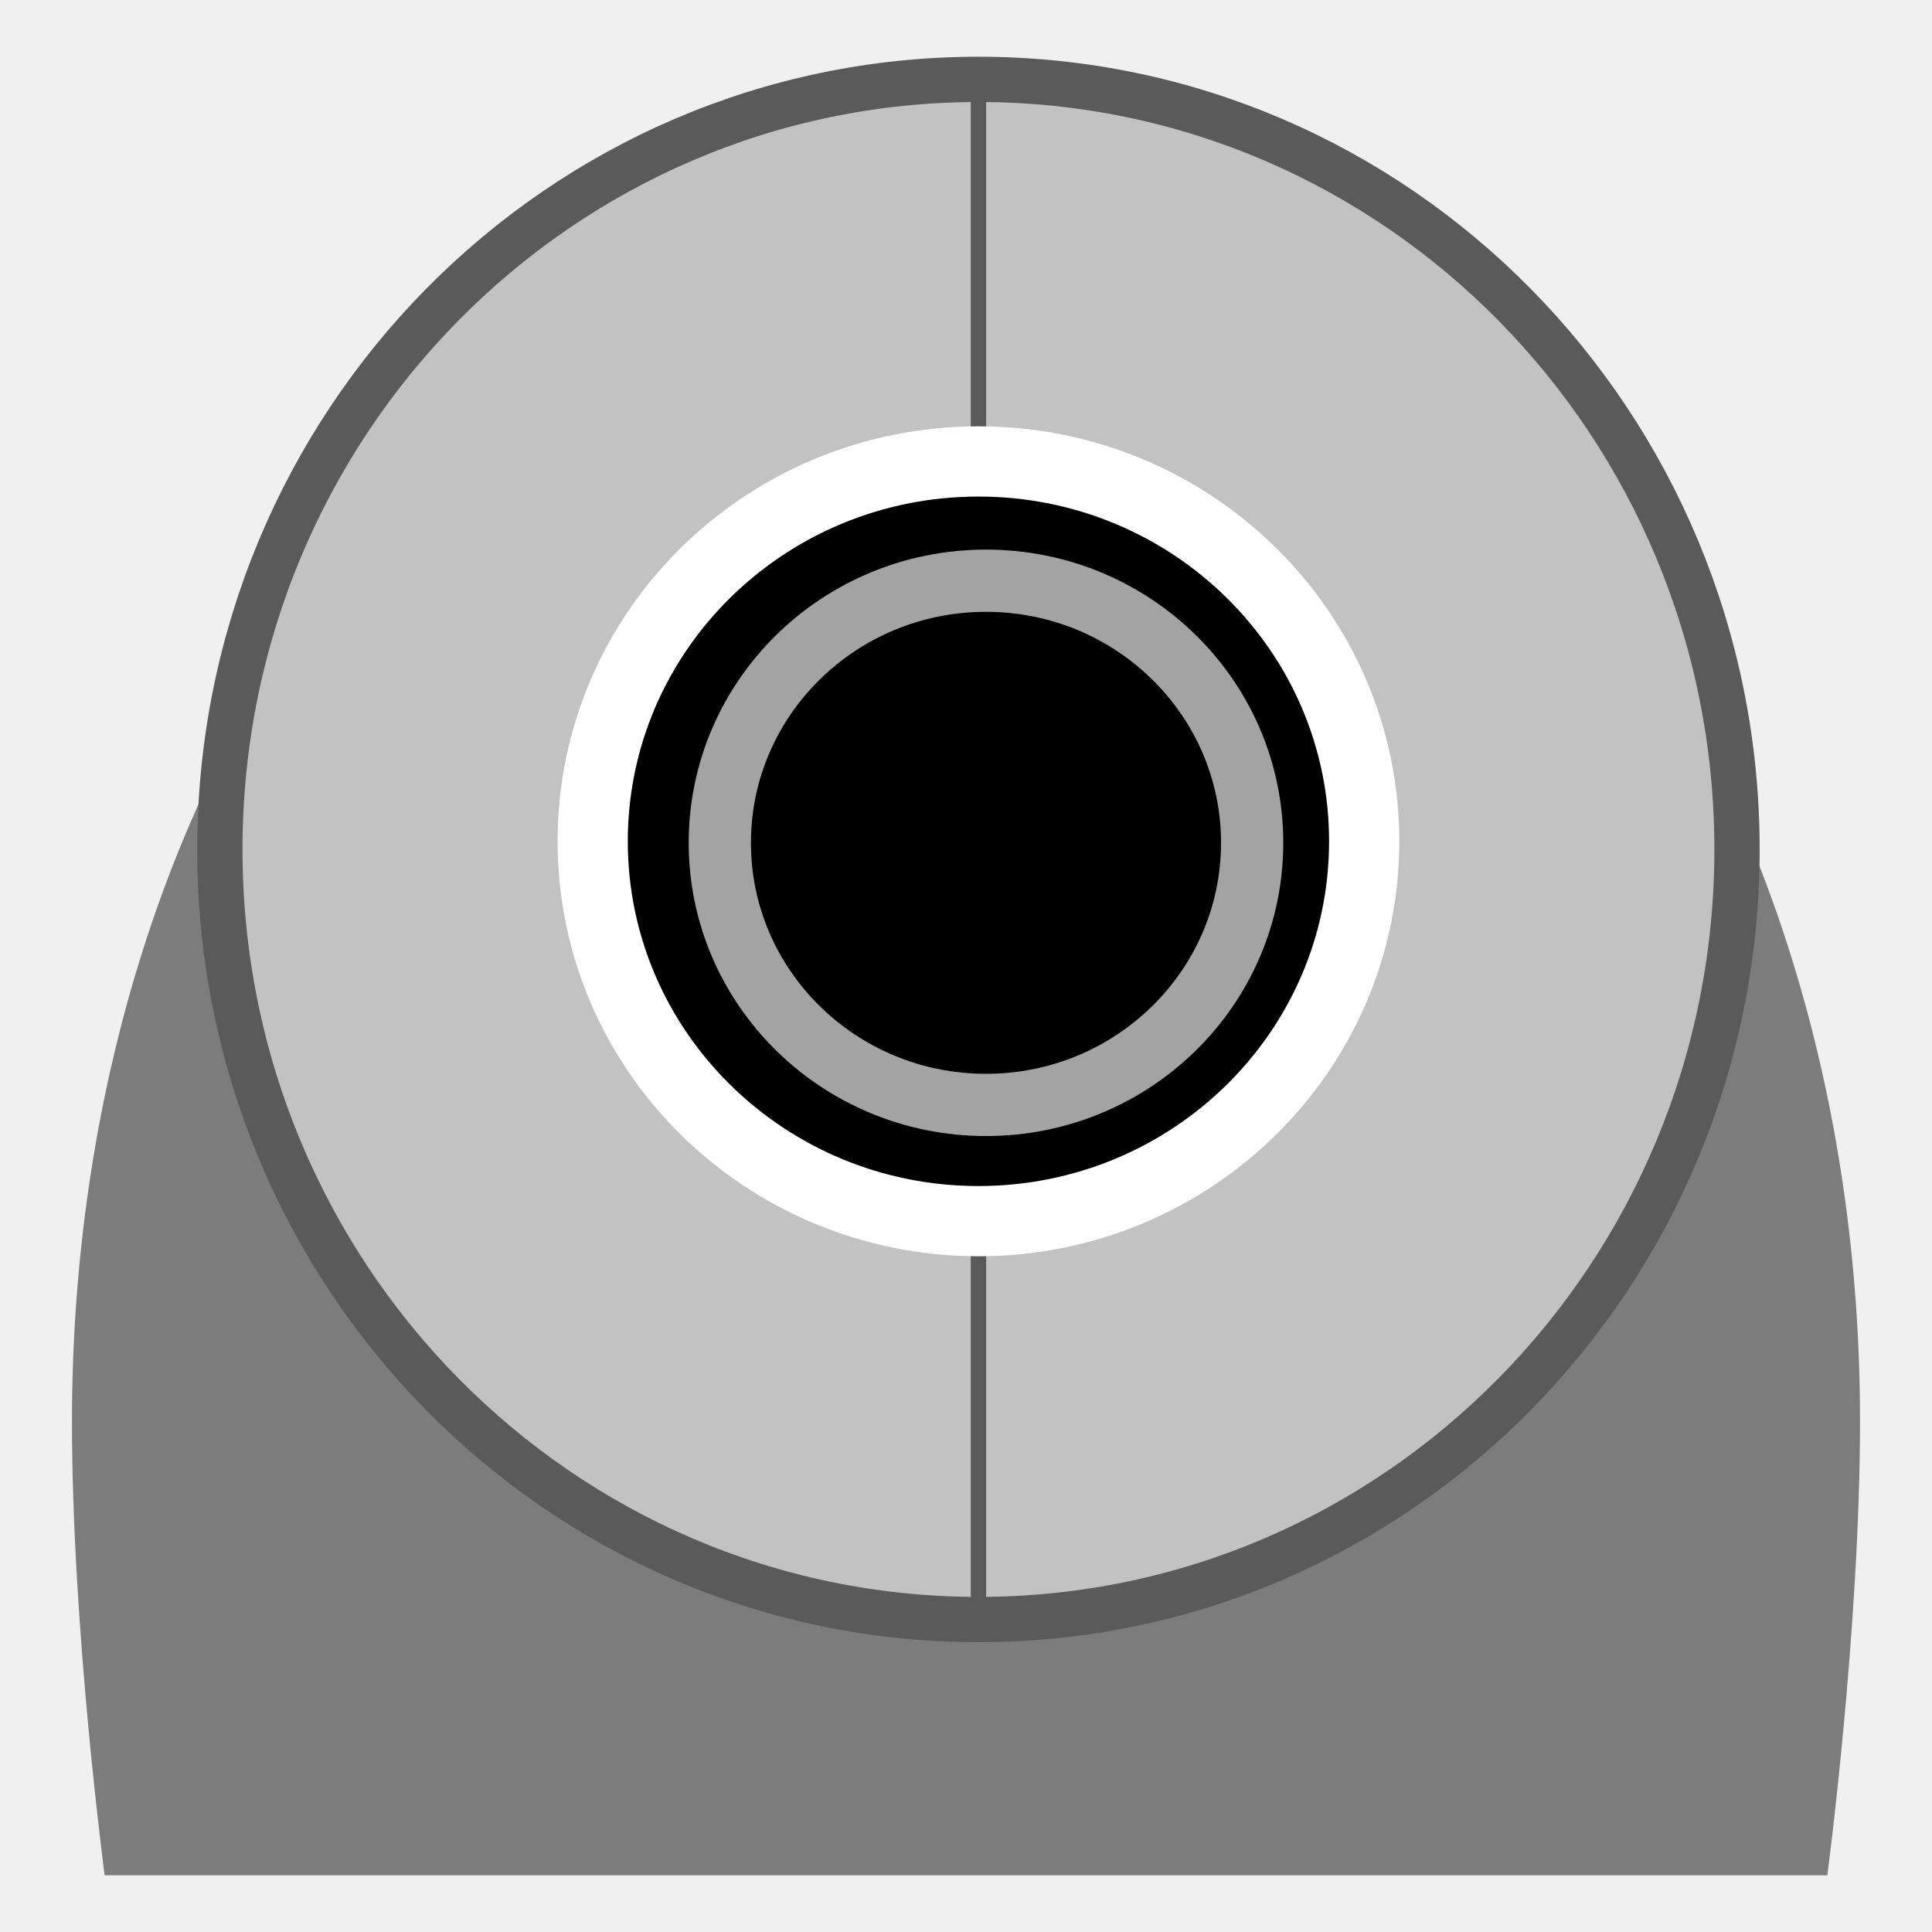
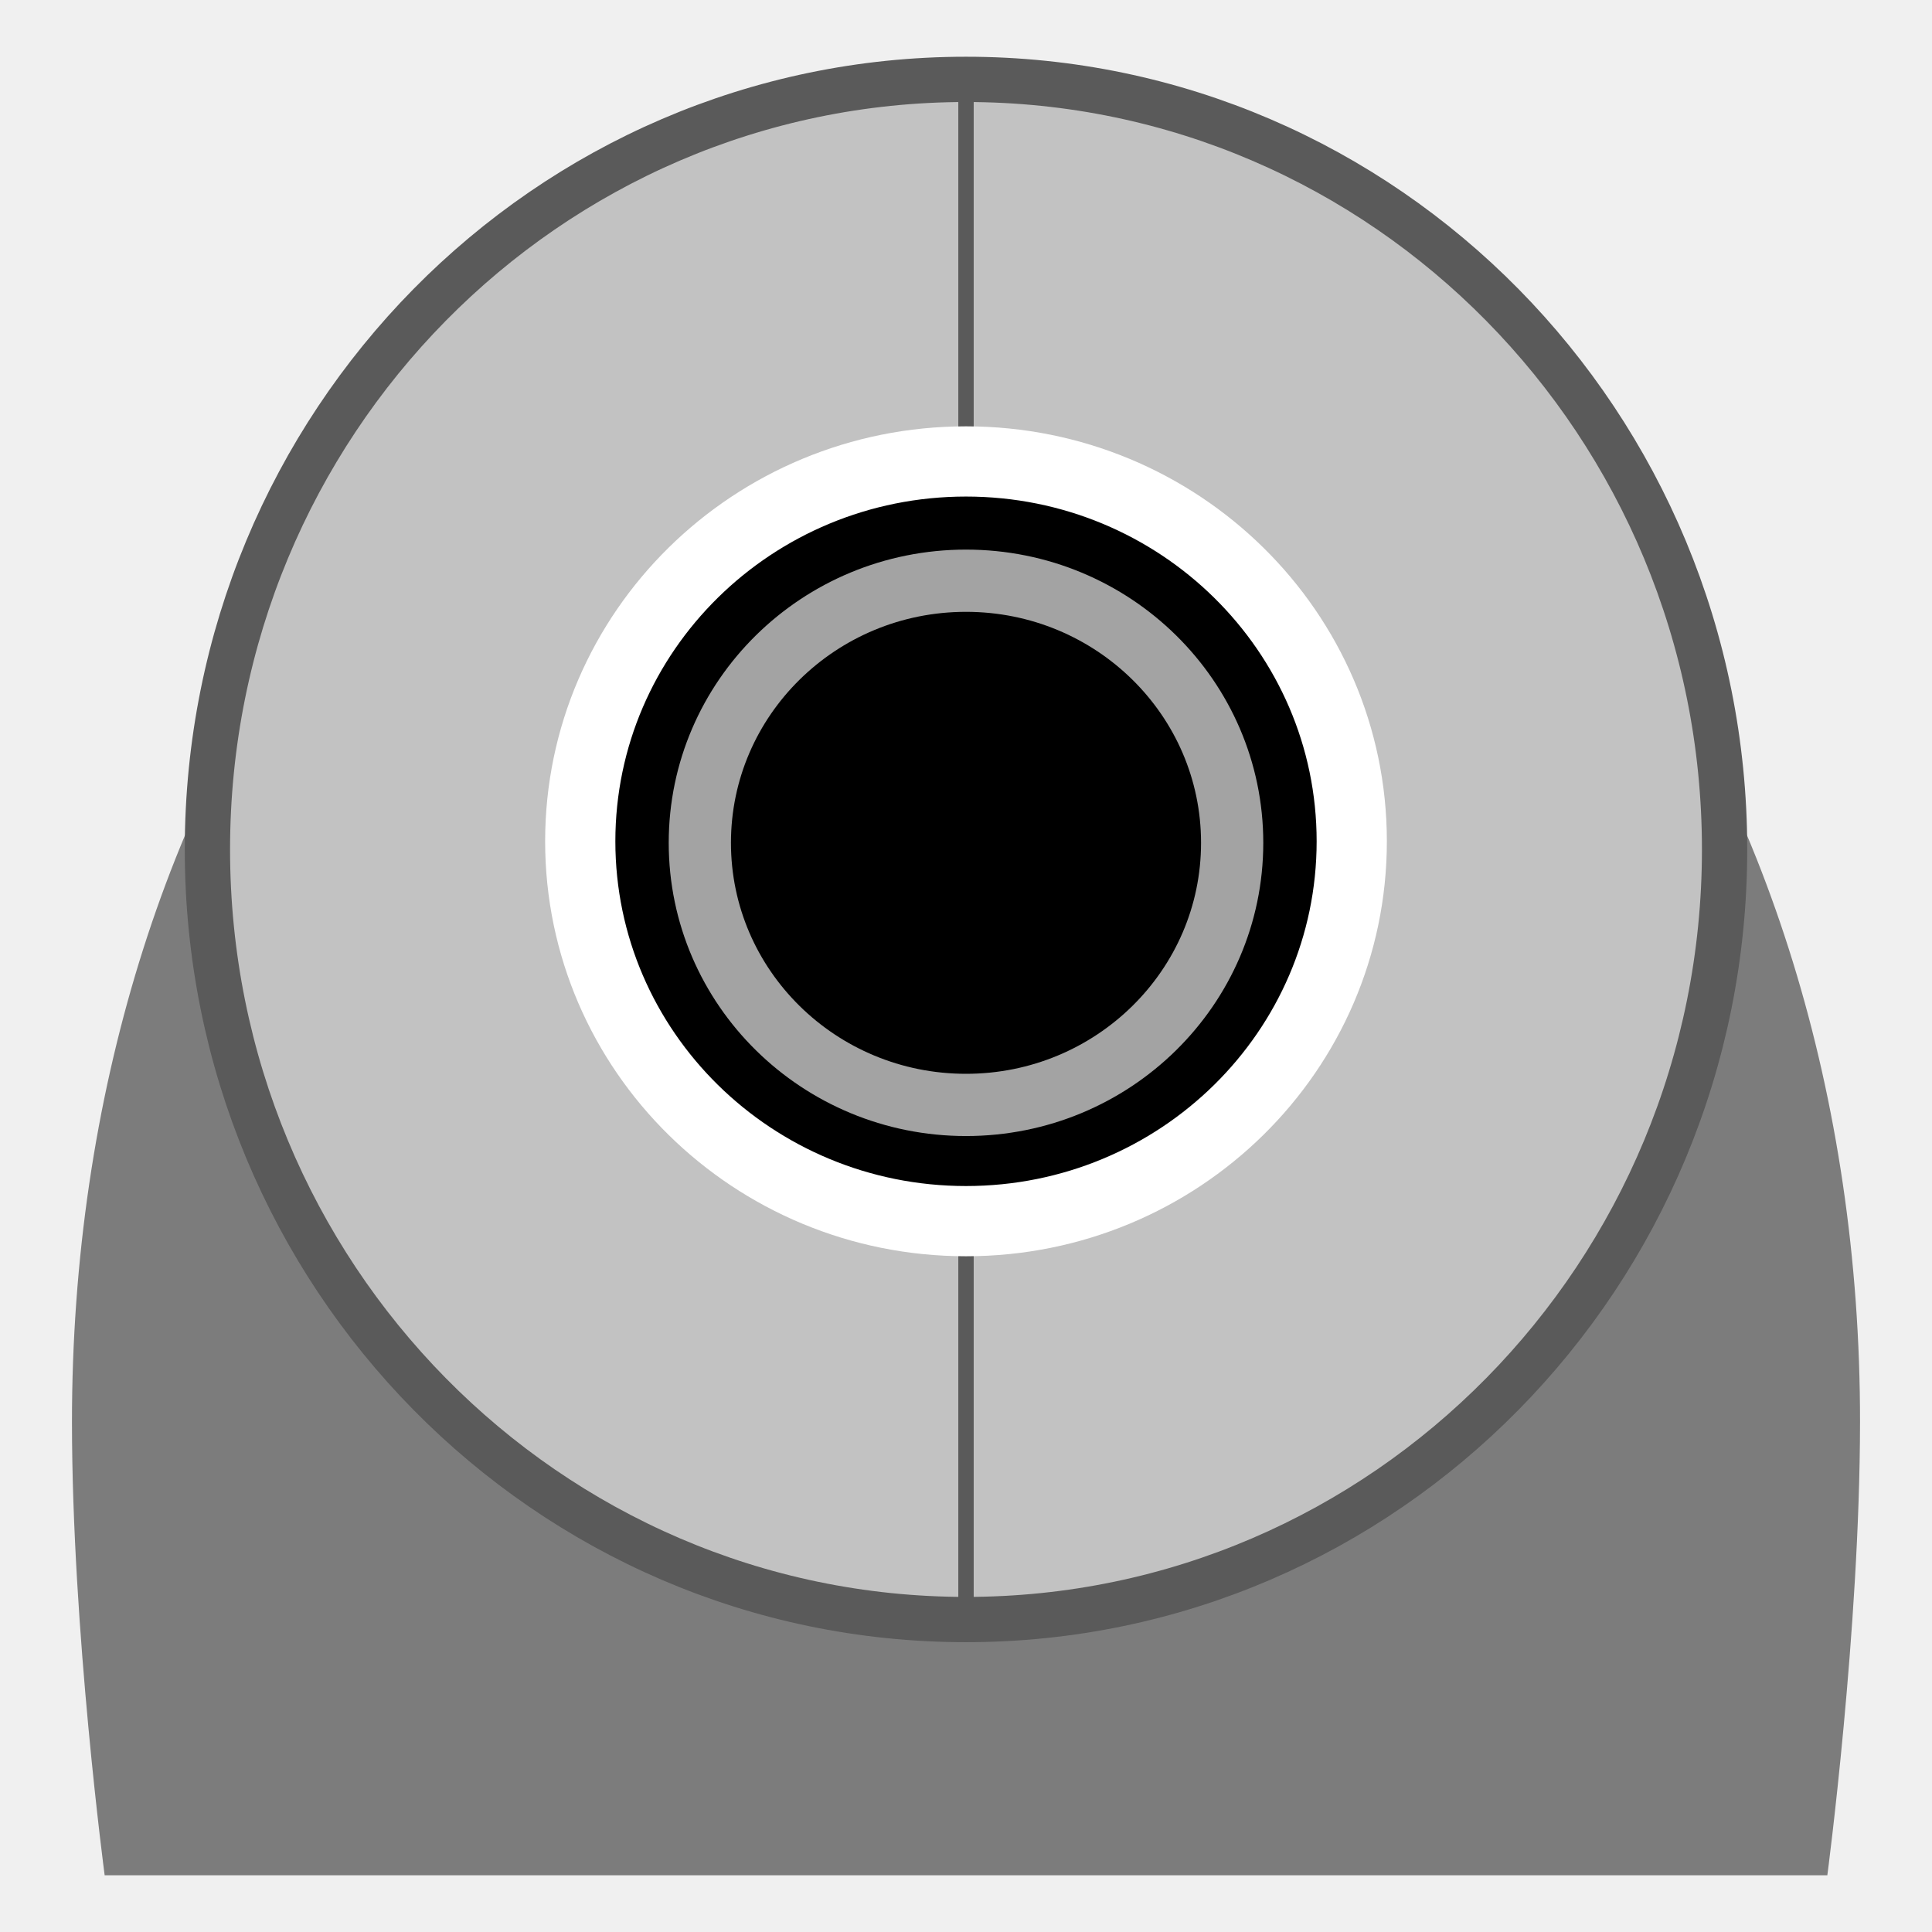
<svg xmlns="http://www.w3.org/2000/svg" width="128" version="1.0" height="128">
  <g style="stroke-dashoffset:4">
    <path style="fill:#7c7c7c" d="m 63.983,15.835 c -34.091,0 -59.228,35.129 -59.215,78.406 0.004,13.759 2.166,30 2.166,30 h 114.132 c 0,0 2.154,-16.241 2.166,-30 0.036,-43.277 -25.159,-78.406 -59.249,-78.406 z " />
-     <path style="fill:#c2c2c2;stroke:#5a5a5a;stroke-linecap:square;stroke-width:3" d="m 115.082,56.279 c 0,28.178 -22.501,51.02 -50.258,51.02 -27.757,0 -50.258,-22.843 -50.258,-51.02 0,-28.178 22.501,-51.02 50.258,-51.02 27.757,0 50.258,22.843 50.258,51.02 z " />
+     <path style="fill:#c2c2c2;stroke:#5a5a5a;stroke-linecap:square;stroke-width:3" d="m 114.258,56.279 c 0,28.178 -22.501,51.02 -50.258,51.02 -27.757,0 -50.258,-22.843 -50.258,-51.02 0,-28.178 22.501,-51.02 50.258,-51.02 27.757,0 50.258,22.843 50.258,51.02 z " />
  </g>
-   <path style="fill:none;fill-rule:evenodd;stroke:#5a5a5a;fill-opacity:.75;stroke-width:1.019" d="m 64.824,5.323 v 101.565" />
+   <path style="fill:none;fill-rule:evenodd;stroke:#5a5a5a;fill-opacity:.75;stroke-width:1.019" d="m 64,5.323 v 101.565" />
  <g style="stroke-dashoffset:4;stroke-linejoin:round;stroke-linecap:round">
-     <path style="stroke:#fff;stroke-width:4.652" d="m 90.381,55.738 c 0,13.899 -11.442,25.166 -25.557,25.166 -14.114,0 -25.557,-11.267 -25.557,-25.166 0,-13.899 11.442,-25.166 25.557,-25.166 14.114,0 25.557,11.267 25.557,25.166 z " />
-     <path style="fill:none;stroke:#a3a3a3;stroke-width:4.123" d="m 82.958,55.839 c 0,9.59 -7.895,17.365 -17.634,17.365 -9.739,0 -17.634,-7.774 -17.634,-17.365 0,-9.59 7.895,-17.365 17.634,-17.365 9.739,0 17.634,7.774 17.634,17.365 z " />
+     <path style="stroke:#fff;stroke-width:4.652" d="m 89.557,55.738 c 0,13.899 -11.442,25.166 -25.557,25.166 -14.114,0 -25.557,-11.267 -25.557,-25.166 0,-13.899 11.442,-25.166 25.557,-25.166 14.114,0 25.557,11.267 25.557,25.166 z" />
+     <path style="fill:none;stroke:#a3a3a3;stroke-width:4.123" d="m 81.634,55.839 c 0,9.59 -7.895,17.365 -17.634,17.365 -9.739,0 -17.634,-7.774 -17.634,-17.365 0,-9.59 7.895,-17.365 17.634,-17.365 9.739,0 17.634,7.774 17.634,17.365 z" />
  </g>
</svg>
